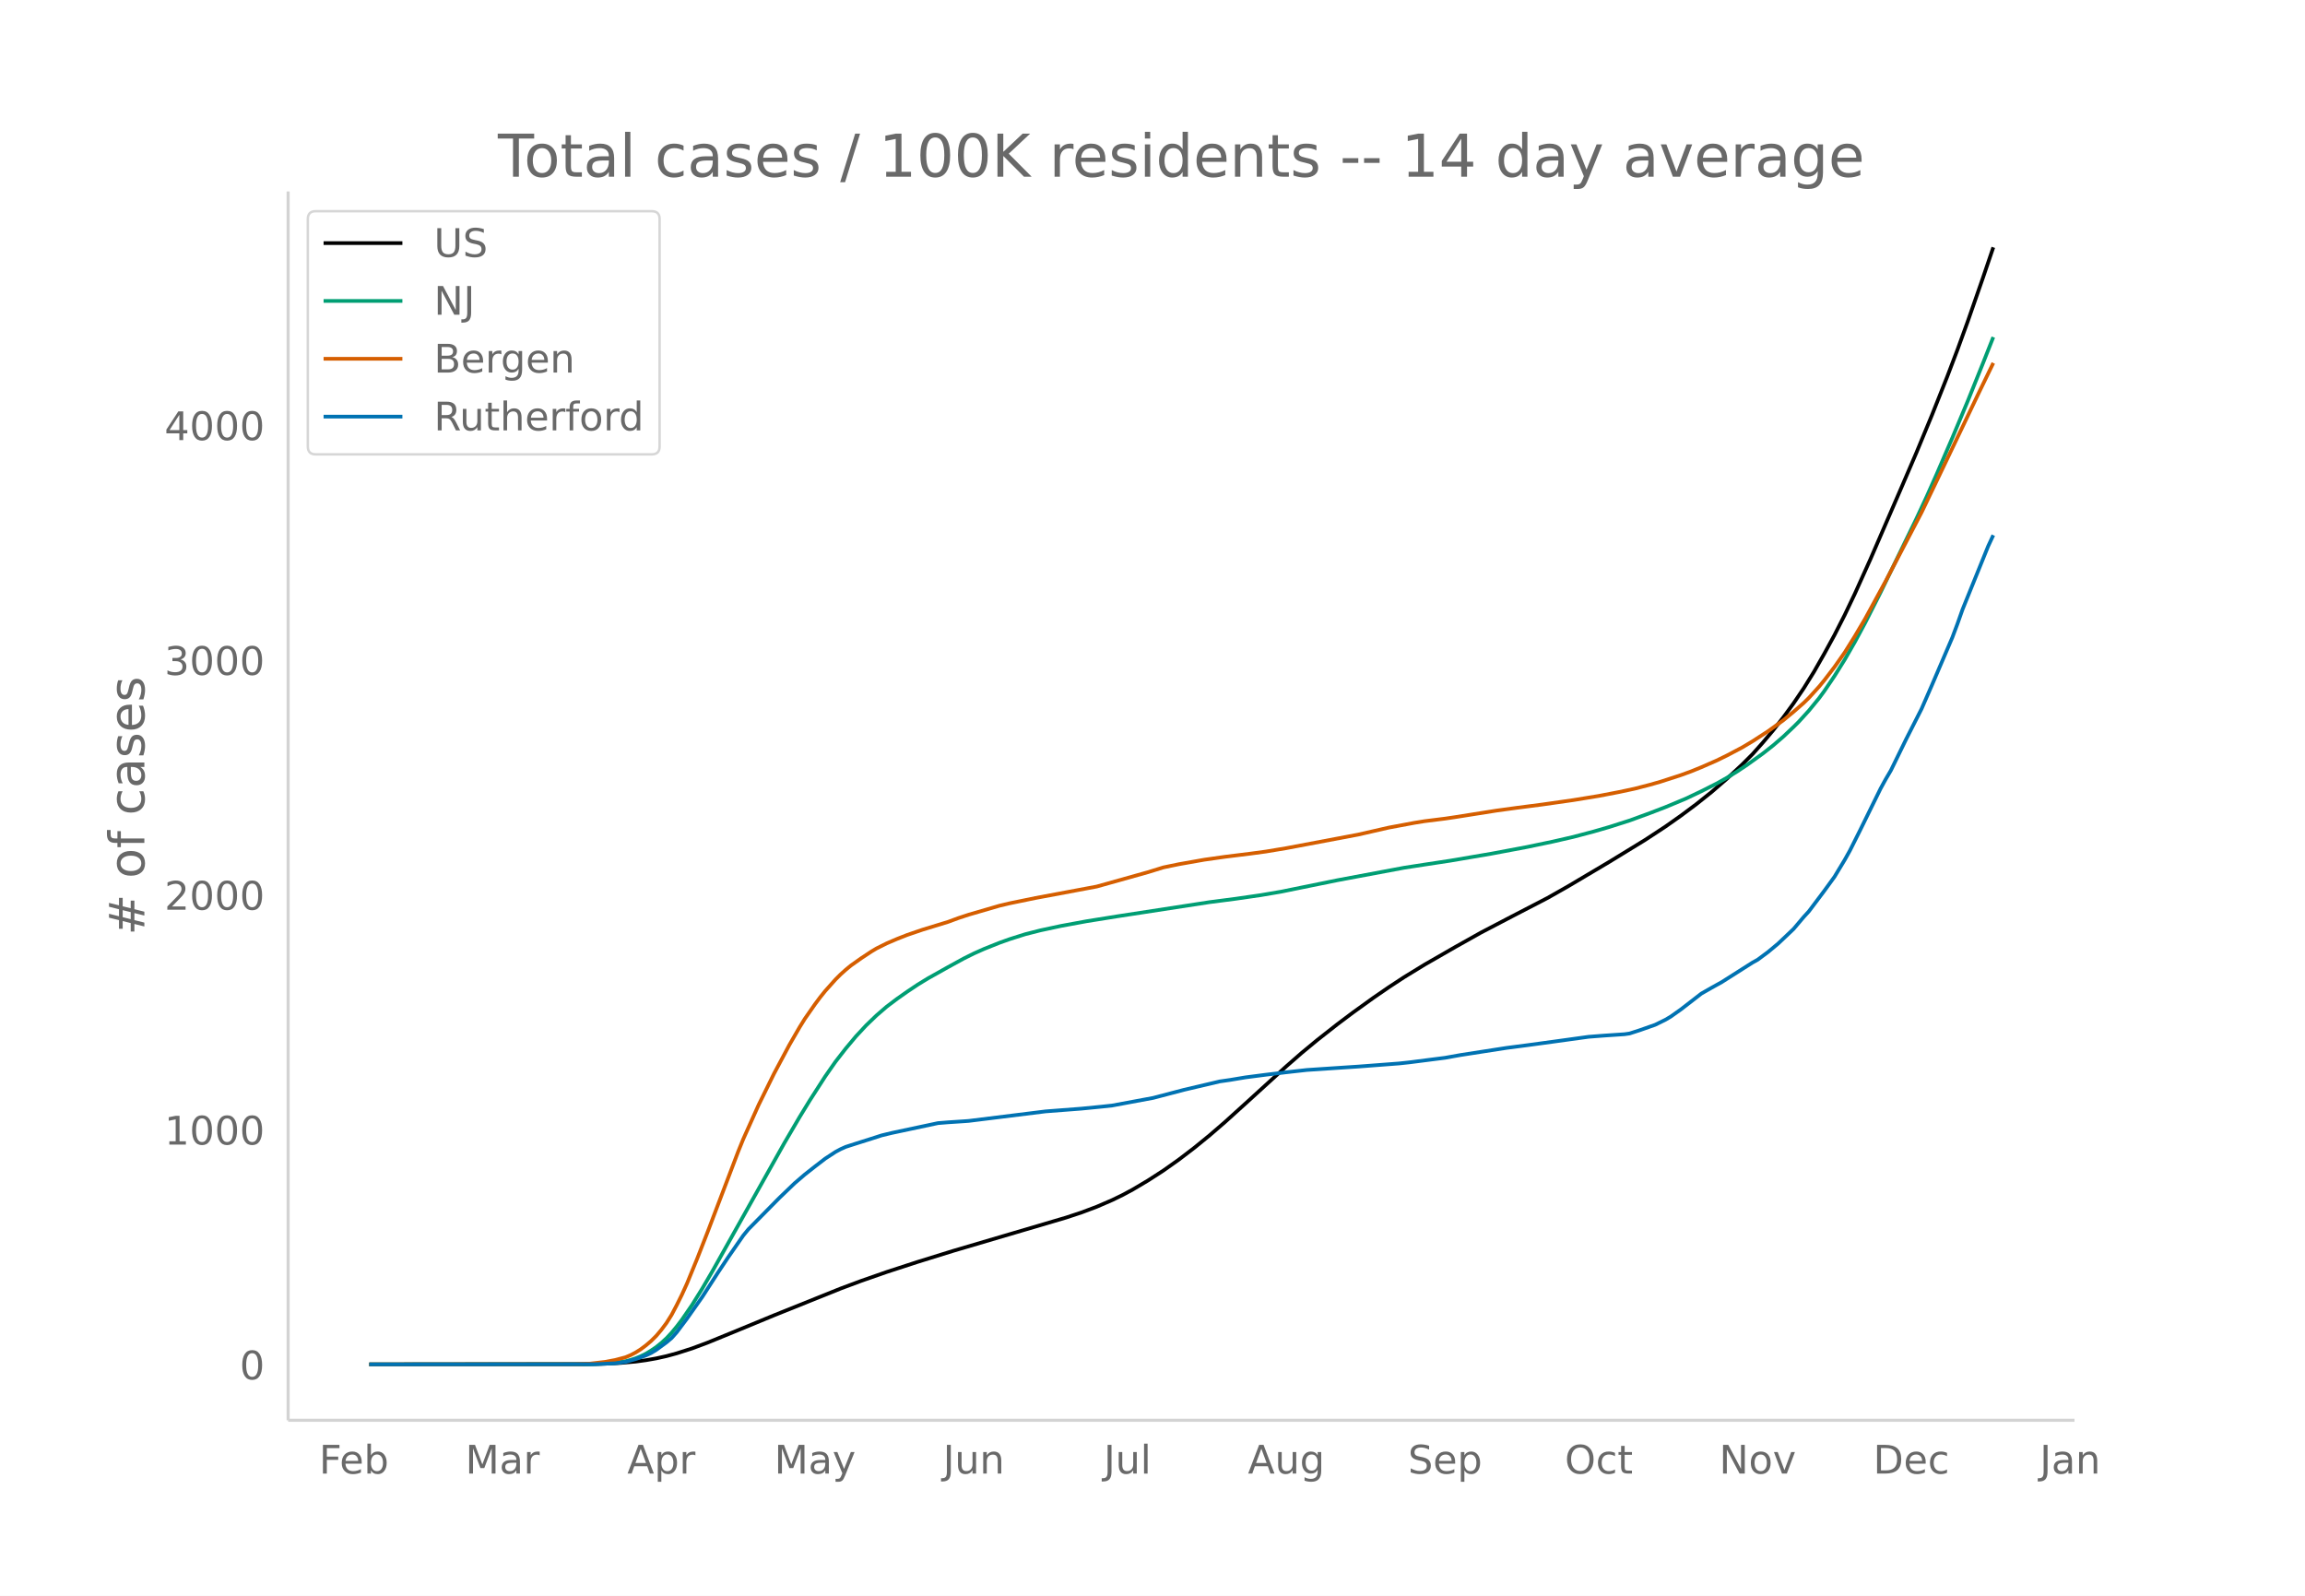
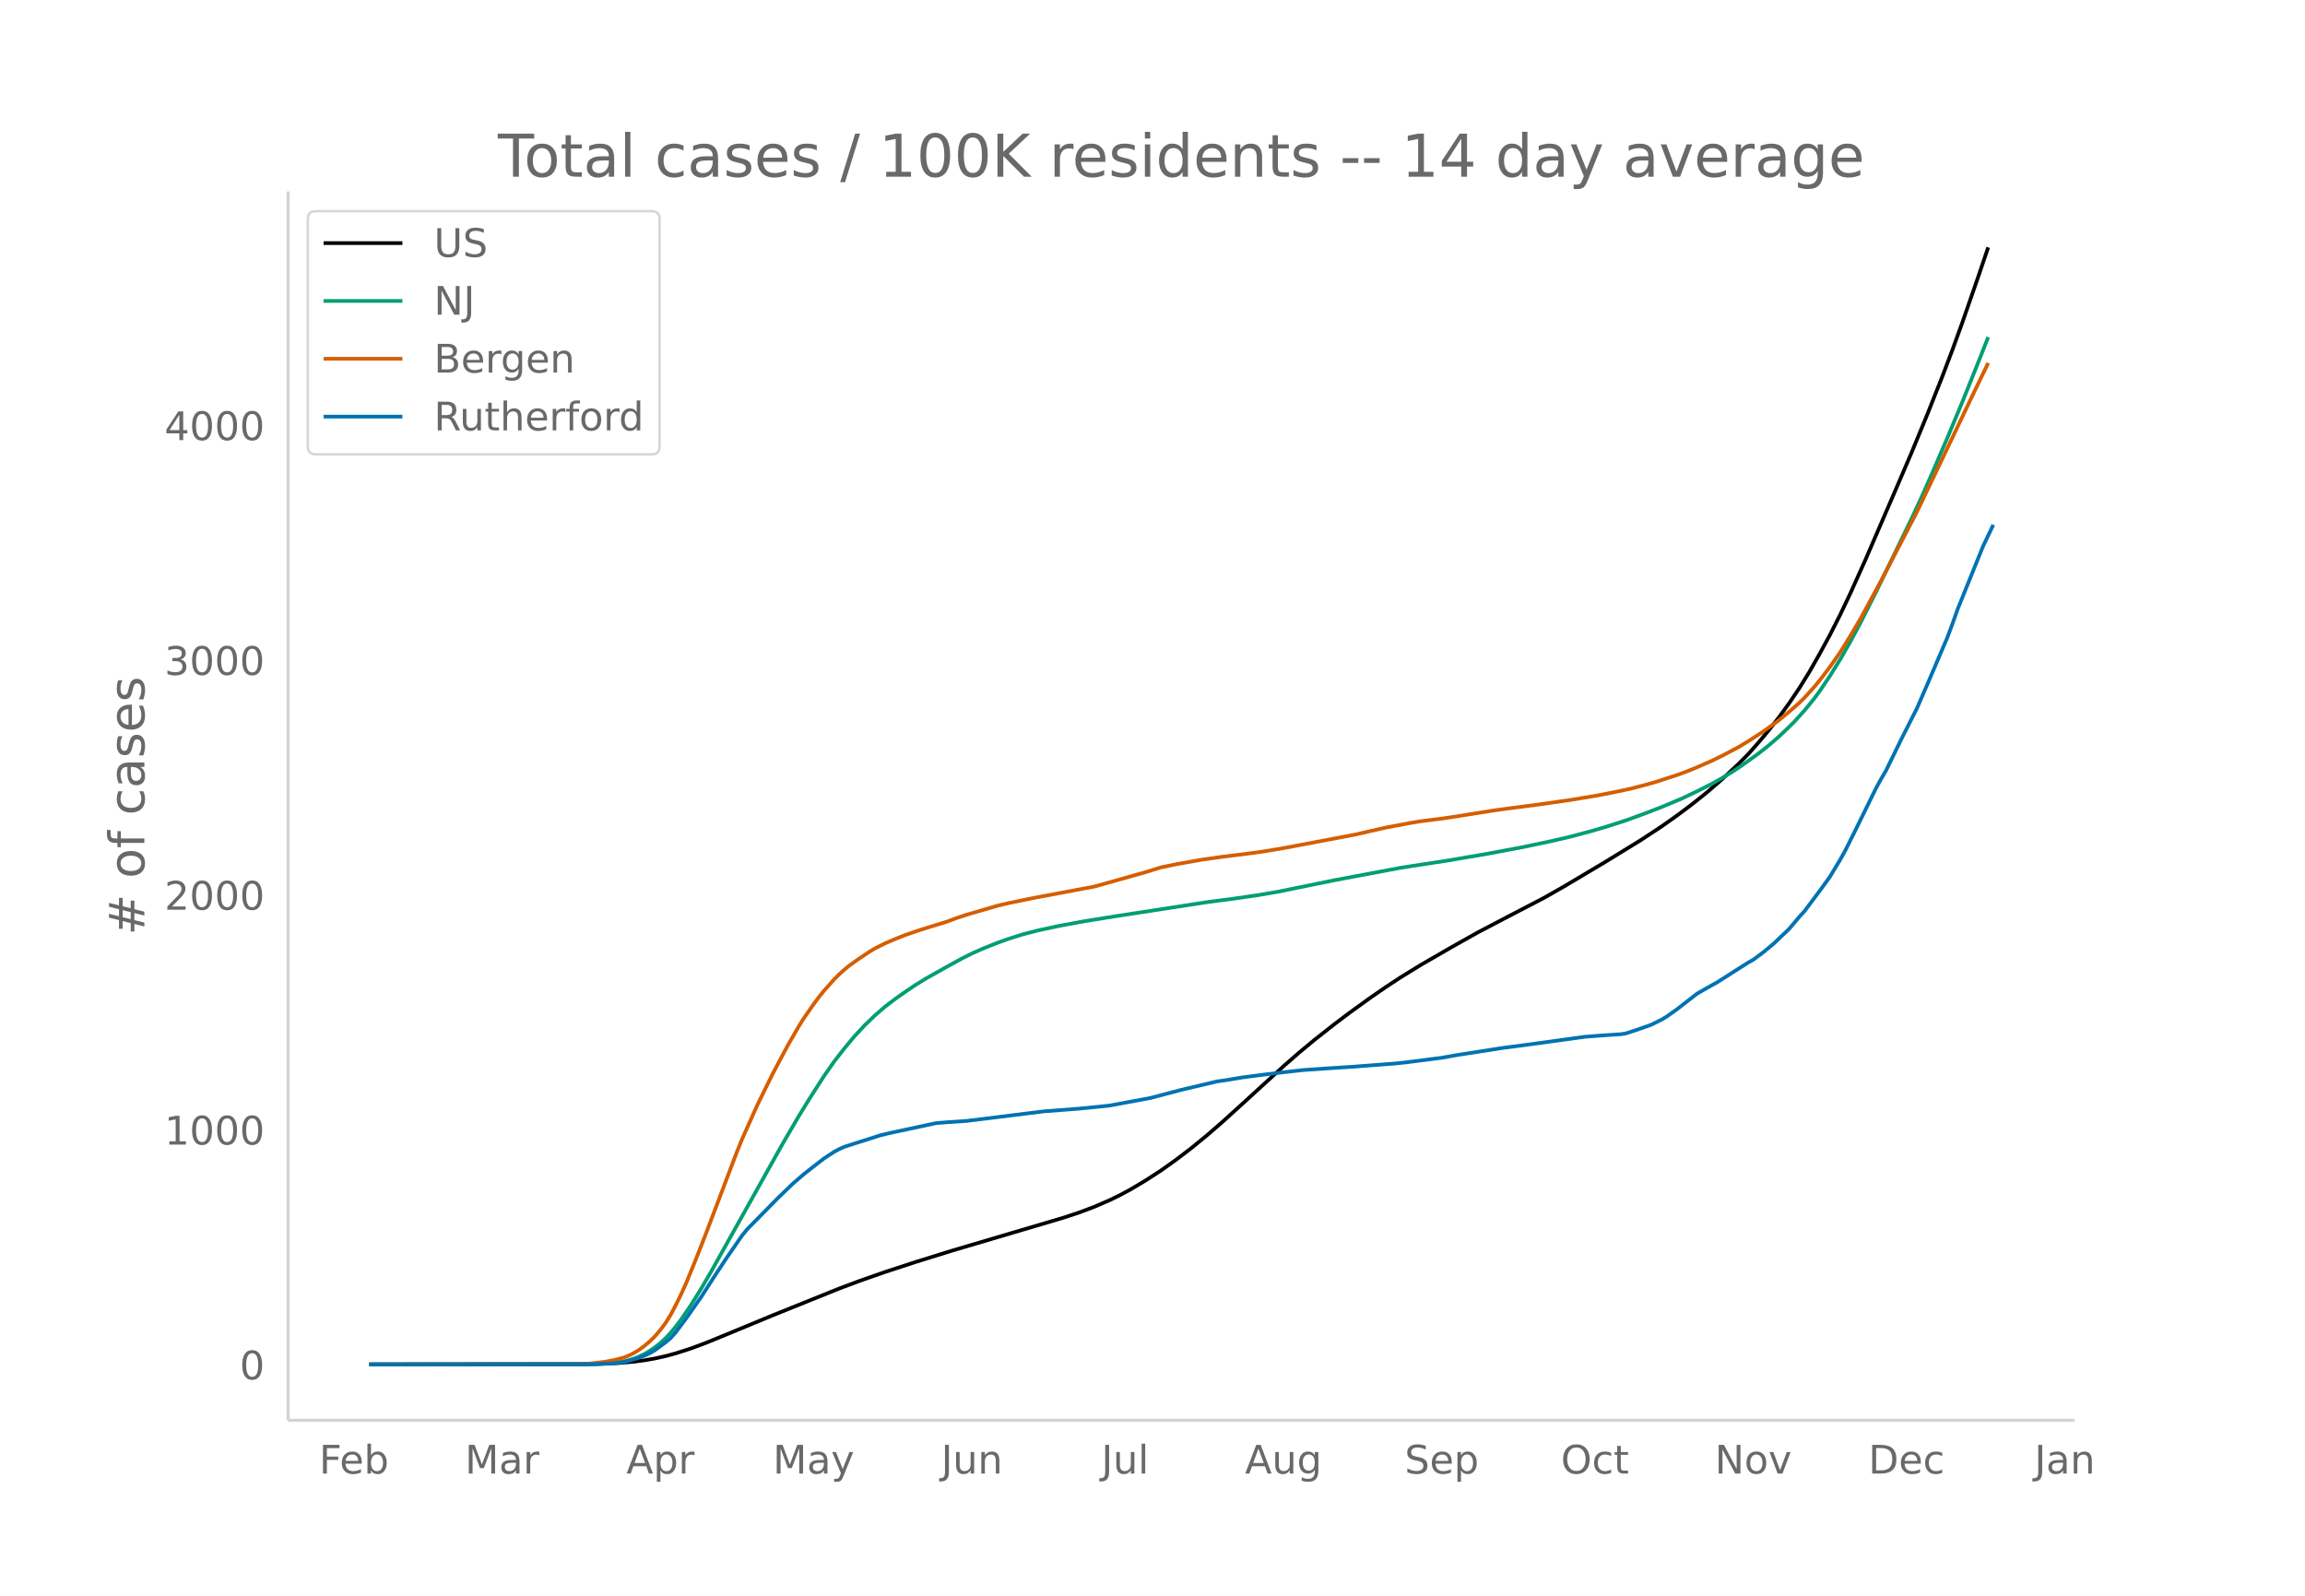
<svg xmlns="http://www.w3.org/2000/svg" xmlns:xlink="http://www.w3.org/1999/xlink" height="864" viewBox="0 0 936 648" width="1248">
  <defs>
    <style>*{stroke-linecap:butt;stroke-linejoin:round}</style>
  </defs>
  <g id="figure_1">
    <path d="M0 648h936V0H0z" fill="#fff" id="patch_1" />
    <g id="axes_1">
      <path d="M117 576.72h725.4V77.76H117z" fill="none" id="patch_2" />
-       <path clip-path="url(#p49b66e633f)" d="M149.973 554.04l87.372-.088 8.321-.176 6.241-.313 6.241-.564 4.16-.565 4.161-.732 4.161-.923 4.16-1.132 6.242-1.994 6.24-2.326 10.402-4.254 16.642-6.868 27.044-10.867 8.321-3.103 10.402-3.632 12.482-4.066 14.562-4.518 24.963-7.362 20.803-6.135 6.241-2.064 6.241-2.343 6.241-2.7 4.16-2.019 4.161-2.236 6.241-3.704 6.241-4.03 6.24-4.42 6.242-4.767 6.24-5.082 6.242-5.384 8.32-7.522 16.643-15.163 6.241-5.445 6.24-5.16 8.322-6.537 6.241-4.686 8.321-5.993 6.241-4.29 6.241-4.092 8.321-5.093 12.482-7.175 10.401-5.832 12.482-6.52 14.562-7.548 8.322-4.721 16.642-9.87 14.562-8.914 8.321-5.458 6.241-4.4 6.241-4.654 6.24-4.976 6.242-5.399 6.24-5.814 4.161-4.166 4.16-4.676 4.161-4.94 4.161-5.308 4.16-5.696 4.161-6.148 4.16-6.692 4.161-7.304 4.161-7.617 4.16-8.171 4.161-8.717 6.241-13.842 12.482-28.848 6.24-14.524 6.242-15.087 6.24-15.694 4.161-10.943 4.16-11.444 6.242-17.917 4.16-12.237h0" fill="none" stroke="#000" stroke-linecap="round" stroke-width="1.5" id="line2d_1" />
-       <path clip-path="url(#p49b66e633f)" d="M149.973 554.04l89.453-.09 6.24-.226 4.161-.363 4.16-.616 2.08-.525 2.081-.673 2.08-.85 2.08-1.018 2.081-1.262 2.08-1.414 2.08-1.673 2.081-1.906 2.08-2.224 2.08-2.515 2.08-2.729 4.162-6.057 4.16-6.685 4.16-7.115 29.125-51.895 6.24-10.645 4.161-6.791 6.241-9.698 4.16-5.955 4.161-5.343 4.161-4.97 4.16-4.467 4.161-4.001 4.16-3.587 4.161-3.14 4.161-2.929 4.16-2.787 4.161-2.552 8.321-4.667 6.241-3.417 4.16-2.07 4.162-1.856 6.24-2.49 4.161-1.488 6.24-1.974 6.242-1.592 8.321-1.785 10.401-1.912 12.482-2 37.446-5.75 10.401-1.343 10.402-1.504 8.32-1.414 8.322-1.699 14.562-2.959 27.044-5.06 8.321-1.284 10.402-1.579 16.642-2.832 14.562-2.734 10.402-2.176 8.32-1.906 8.322-2.2 6.24-1.808 8.322-2.655 8.321-3.038 6.241-2.397 8.321-3.47 6.241-2.969 6.241-3.152 4.16-2.334 4.161-2.547 4.161-2.781 6.24-4.49 4.161-3.272 4.161-3.588 4.16-3.939 2.08-2.068 4.162-4.57 4.16-5.083 2.08-2.826 4.161-6.145 4.16-6.671 4.161-7.248 4.16-7.735 6.242-12.328 14.562-29.96 4.16-8.937 4.161-9.351 6.24-14.475 6.242-14.894 6.24-15.503 4.161-10.52h0" fill="none" stroke="#009e73" stroke-linecap="round" stroke-width="1.5" id="line2d_2" />
-       <path clip-path="url(#p49b66e633f)" d="M149.973 554.04l83.212-.094 6.24-.203 6.241-.725 4.161-.772 4.16-1.098 2.08-.871 2.081-1.088 2.08-1.32 2.08-1.561 2.081-1.769 2.08-2.064 2.08-2.455 2.081-2.778 2.08-3.305 2.08-3.944 2.08-4.187 2.081-4.568 4.16-10.146 4.161-10.638 12.482-32.826 2.08-5.112 6.241-13.885 6.241-12.67 6.241-11.683 4.16-7.187 2.081-3.36 4.16-5.967 2.081-2.785 2.08-2.59 4.16-4.658 2.081-2.07 2.08-1.871 2.08-1.714 4.161-2.944 4.161-2.75 2.08-1.245 4.16-2.072 4.161-1.788 4.161-1.636 6.24-2.13 10.402-3.184 4.161-1.538 4.16-1.371 12.482-3.632 4.161-.983 10.401-2.14 16.643-3.111 8.321-1.56 20.803-5.835 6.241-1.931 6.24-1.29 10.402-1.837 8.322-1.179 10.401-1.29 6.24-.842 8.322-1.384 29.124-5.492 12.482-2.848 10.402-1.942 4.16-.67 8.321-1.04 4.161-.617 16.642-2.633 8.322-1.137 10.401-1.347 12.482-1.782 10.401-1.7 8.322-1.603 6.24-1.335 6.241-1.614 4.16-1.19 8.322-2.692 4.16-1.517 4.161-1.688 6.241-2.736 4.16-2.034 6.242-3.292 4.16-2.48 6.241-4.04 6.241-4.476 4.16-3.44 4.161-3.639 2.08-2.038 4.161-4.578 2.08-2.526 4.161-5.432 4.16-5.926 4.161-6.665 4.16-7.059 8.322-15.265 14.562-27.868 6.241-13.003 16.642-34.802 6.241-12.857h0" fill="none" stroke="#d55e00" stroke-linecap="round" stroke-width="1.5" id="line2d_3" />
-       <path clip-path="url(#p49b66e633f)" d="M149.973 554.04l91.533-.074 8.321-.373 4.16-.558 4.161-1.153 4.16-1.489 2.081-.967 2.08-1.265 4.161-3.052 2.08-1.749 2.08-2.344 4.161-5.544 6.241-8.857 6.241-9.675 4.16-6.251 6.241-9.005 2.08-2.53 12.483-12.652 6.24-5.991 4.161-3.573 4.16-3.274 4.161-3.2 4.16-2.717 2.081-1.116 2.08-.93 4.161-1.34 6.241-1.972 4.16-1.34 4.161-1.005 18.723-3.981 4.16-.335 6.241-.41 2.08-.148 31.205-3.87 14.562-1.117 8.321-.818 4.161-.447 16.642-3.088 12.482-3.275 14.562-3.423 4.16-.596 6.242-1.042 8.32-1.079 8.322-1.004 8.321-.93 14.562-.968 6.241-.41 16.643-1.265 4.16-.446 14.562-1.86 6.241-1.117 18.723-2.903 8.321-1.079 10.402-1.414 14.562-2.01 6.24-.483 8.322-.558 2.08-.298 4.16-1.34 6.242-2.195 4.16-2.046 2.08-1.228 4.161-2.94 8.321-6.438 4.16-2.381 4.161-2.307 8.322-5.284 4.16-2.642 2.08-1.154 4.161-3.088 4.16-3.46 6.242-5.917 4.16-4.912 2.08-2.27 6.241-8.298 4.161-5.73 4.16-6.885 2.08-3.721 4.162-8.298 8.32-16.931 2.081-3.796 2.08-3.535 6.241-12.763 6.241-12.28 4.16-9.526 8.322-19.424 2.08-5.545 2.08-5.88 10.402-25.675 2.08-4.465h0" fill="none" stroke="#0072b2" stroke-linecap="round" stroke-width="1.5" id="line2d_4" />
+       <path clip-path="url(#p5cbb974f8f)" d="M149.973 554.04l87.097-.088 8.296-.176 6.22-.313 6.222-.564 4.148-.565 4.147-.732 4.148-.923 4.147-1.132 6.221-1.994 6.222-2.326 10.368-4.254 16.59-6.868 26.96-10.867 8.294-3.103 10.37-3.632 12.442-4.066 14.516-4.518 24.885-7.362 20.738-6.135 6.22-2.064 6.222-2.343 6.221-2.7 4.148-2.019 4.147-2.236 6.222-3.704 6.221-4.03 6.221-4.42 6.222-4.767 6.22-5.082 6.222-5.384 8.295-7.522 16.59-15.163 6.221-5.445 6.222-5.16 8.295-6.537 6.221-4.686 8.295-5.993 6.221-4.29 6.222-4.092 8.295-5.093 12.442-7.175 10.369-5.832 12.442-6.52 14.517-7.548 8.295-4.721 16.59-9.87 14.516-8.914 8.295-5.458 6.221-4.4 6.222-4.654 6.22-4.976 6.222-5.399 6.221-5.814 4.148-4.166 4.147-4.676 4.148-4.94 4.148-5.308 4.147-5.696 4.148-6.148 4.147-6.692 4.148-7.304 4.147-7.617 4.148-8.171 4.147-8.717 6.221-13.842 12.443-28.848 6.221-14.524 6.221-15.087 6.222-15.694 4.147-10.943 4.148-11.444 6.221-17.917 4.148-12.237h0" fill="none" stroke="#000" stroke-linecap="round" stroke-width="1.5" id="line2d_1" />
+       <path clip-path="url(#p5cbb974f8f)" d="M149.973 554.04l89.171-.09 6.222-.226 4.147-.363 4.148-.616 2.073-.525 2.074-.673 2.074-.85 2.074-1.018 2.073-1.262 2.074-1.414 2.074-1.673 2.074-1.906 2.073-2.224 2.074-2.515 2.074-2.729 4.147-6.057 4.148-6.685 4.147-7.115 29.033-51.895 6.221-10.645 4.148-6.791 6.221-9.698 4.148-5.955 4.147-5.343 4.148-4.97 4.147-4.467 4.148-4.001 4.147-3.587 4.148-3.14 4.147-2.929 4.148-2.787 4.147-2.552 8.295-4.667 6.221-3.417 4.148-2.07 4.147-1.856 6.222-2.49 4.147-1.488 6.222-1.974 6.22-1.592L429.93 376l10.369-1.912 12.442-2 37.328-5.75 10.369-1.343 10.368-1.504 8.295-1.414 8.295-1.699 14.517-2.959 26.959-5.06 8.295-1.284 10.368-1.579 16.59-2.832 14.517-2.734 10.368-2.176 8.295-1.906 8.296-2.2 6.22-1.808 8.296-2.655 8.295-3.038 6.221-2.397 8.295-3.47 6.221-2.969 6.222-3.152 4.147-2.334 4.148-2.547 4.147-2.781 6.221-4.49 4.148-3.272 4.148-3.588 4.147-3.939 2.074-2.068 4.147-4.57 4.148-5.083 2.074-2.826 4.147-6.145 4.148-6.671 4.147-7.248 4.148-7.735 6.22-12.328 14.517-29.96 4.148-8.937 4.147-9.351 6.221-14.475 6.222-14.894 6.221-15.503 4.148-10.52h0" fill="none" stroke="#009e73" stroke-linecap="round" stroke-width="1.5" id="line2d_2" />
+       <path clip-path="url(#p5cbb974f8f)" d="M149.973 554.04l82.95-.094 6.221-.203 6.222-.725 4.147-.772 4.148-1.098 2.073-.871 2.074-1.088 2.074-1.32 2.074-1.561 2.073-1.769 2.074-2.064 2.074-2.455 2.074-2.778 2.073-3.305 2.074-3.944 2.074-4.187 2.074-4.568 4.147-10.146 4.148-10.638 12.442-32.826 2.074-5.112 6.221-13.885 6.221-12.67 6.222-11.683 4.147-7.187 2.074-3.36 4.148-5.967 2.073-2.785 2.074-2.59 4.148-4.658 2.073-2.07 2.074-1.871 2.074-1.714 4.147-2.944 4.148-2.75 2.074-1.245 4.147-2.072 4.148-1.788 4.147-1.636 6.221-2.13 10.37-3.184 4.147-1.538 4.147-1.371 12.443-3.632 4.147-.983 10.37-2.14 16.59-3.111 8.294-1.56 20.738-5.835 6.221-1.931 6.221-1.29 10.369-1.837 8.295-1.179 10.369-1.29 6.221-.842 8.295-1.384 29.033-5.492 12.442-2.848 10.369-1.942 4.148-.67 8.295-1.04 4.147-.617 16.59-2.633 8.295-1.137 10.369-1.347 12.442-1.782 10.37-1.7 8.294-1.603 6.222-1.335 6.22-1.614 4.148-1.19 8.295-2.692 4.148-1.517 4.147-1.688 6.222-2.736 4.147-2.034 6.221-3.292 4.148-2.48 6.221-4.04 6.222-4.476 4.147-3.44 4.148-3.639 2.073-2.038 4.148-4.578 2.074-2.526 4.147-5.432 4.148-5.926 4.147-6.665 4.148-7.059 8.295-15.265 14.516-27.868 6.221-13.003 16.59-34.802 6.222-12.857h0" fill="none" stroke="#d55e00" stroke-linecap="round" stroke-width="1.5" id="line2d_3" />
+       <path clip-path="url(#p5cbb974f8f)" d="M149.973 554.04l91.245-.074 8.295-.373 4.148-.558 4.147-1.153 4.148-1.489 2.073-.967 2.074-1.265 4.148-3.052 2.073-1.749 2.074-2.344 4.148-5.544 6.22-8.857 6.222-9.675 4.148-6.251 6.22-9.005 2.075-2.53 12.442-12.652 6.222-5.991 4.147-3.573 4.148-3.274 4.147-3.2 4.148-2.717 2.073-1.116 2.074-.93 4.148-1.34 6.22-1.972 4.148-1.34 4.148-1.005 18.664-3.981 4.147-.335 6.221-.41 2.074-.148 31.107-3.87 14.516-1.117 8.295-.818 4.147-.447 16.59-3.088 12.443-3.275 14.516-3.423 4.148-.596 6.221-1.042 8.295-1.079 8.295-1.004 8.295-.93 14.516-.968 6.222-.41 16.59-1.265 4.147-.446 14.517-1.86 6.22-1.117 18.665-2.903 8.295-1.079 10.368-1.414 14.517-2.01 6.221-.483 8.295-.558 2.074-.298 4.147-1.34 6.222-2.195 4.147-2.046 2.074-1.228 4.147-2.94 8.295-6.438 4.148-2.381 4.147-2.307 8.295-5.284 4.148-2.642 2.074-1.154 4.147-3.088 4.148-3.46 6.221-5.917 4.148-4.912 2.073-2.27 6.222-8.298 4.147-5.73 4.148-6.885 2.073-3.721 4.148-8.298 8.295-16.931 2.074-3.796 2.073-3.535 6.222-12.763 6.22-12.28 4.148-9.526 8.295-19.424 2.074-5.545 2.074-5.88 10.369-25.675 4.147-8.67h0" fill="none" stroke="#0072b2" stroke-linecap="round" stroke-width="1.5" id="line2d_4" />
      <path d="M117 576.72V77.76" fill="none" stroke="#d3d3d3" stroke-linecap="square" stroke-width="1.25" id="patch_3" />
      <path d="M117 576.72h725.4" fill="none" stroke="#d3d3d3" stroke-linecap="square" stroke-width="1.25" id="patch_4" />
      <g id="matplotlib.axis_1">
        <g id="xtick_1">
-           <g transform="matrix(.16 0 0 -.16 129.57 598.378)" fill="#696969" id="text_1">
+           <g transform="matrix(.16 0 0 -.16 129.589 598.378)" fill="#696969" id="text_1">
            <defs>
              <path d="M9.813 72.906h41.89v-8.312H19.672V43.109h28.906v-8.297H19.672V0h-9.86z" id="DejaVuSans-70" />
              <path d="M56.203 29.594v-4.39H14.891q.593-9.282 5.593-14.142 5-4.859 13.938-4.859 5.172 0 10.031 1.266 4.86 1.265 9.656 3.812v-8.5Q49.266.734 44.187-.344 39.11-1.422 33.892-1.422q-13.094 0-20.735 7.61-7.64 7.625-7.64 20.625 0 13.421 7.25 21.296Q20.016 56 32.328 56q11.031 0 17.453-7.11 6.422-7.093 6.422-19.296zm-8.984 2.64q-.094 7.36-4.125 11.75-4.032 4.407-10.672 4.407-7.516 0-12.031-4.25-4.516-4.25-5.203-11.97z" id="DejaVuSans-101" />
              <path d="M48.688 27.297q0 9.906-4.079 15.547-4.078 5.64-11.203 5.64-7.14 0-11.218-5.64-4.079-5.64-4.079-15.547 0-9.906 4.078-15.547 4.079-5.64 11.22-5.64 7.124 0 11.202 5.64t4.078 15.547zM18.108 46.39q2.844 4.875 7.157 7.234Q29.594 56 35.594 56q9.968 0 16.187-7.906 6.235-7.907 6.235-20.797T51.78 6.484q-6.218-7.906-16.187-7.906-6 0-10.328 2.375-4.313 2.375-7.157 7.25V0H9.08v75.984h9.03z" id="DejaVuSans-98" />
            </defs>
            <use xlink:href="#DejaVuSans-70" />
            <use x="52.02" xlink:href="#DejaVuSans-101" />
            <use x="113.543" xlink:href="#DejaVuSans-98" />
          </g>
        </g>
        <g id="xtick_2">
-           <g transform="matrix(.16 0 0 -.16 188.967 598.378)" fill="#696969" id="text_2">
+           <g transform="matrix(.16 0 0 -.16 188.797 598.378)" fill="#696969" id="text_2">
            <defs>
              <path d="M9.813 72.906h14.703l18.593-49.61 18.703 49.61h14.704V0H66.89v64.016l-18.797-50h-9.907l-18.796 50V0H9.813z" id="DejaVuSans-77" />
              <path d="M34.281 27.484q-10.89 0-15.093-2.484-4.204-2.484-4.204-8.5 0-4.781 3.157-7.594 3.156-2.797 8.562-2.797 7.485 0 12 5.297 4.516 5.297 4.516 14.078v2zm17.922 3.72V0H43.22v8.297Q40.14 3.328 35.547.953q-4.594-2.375-11.234-2.375-8.391 0-13.36 4.719Q6 8.016 6 15.922q0 9.219 6.172 13.906 6.187 4.688 18.437 4.688h12.61v.89q0 6.203-4.078 9.594-4.078 3.39-11.453 3.39-4.688 0-9.141-1.124-4.438-1.125-8.531-3.375v8.312q4.921 1.906 9.562 2.844 4.64.953 9.031.953 11.875 0 17.735-6.156 5.86-6.14 5.86-18.64z" id="DejaVuSans-97" />
              <path d="M41.11 46.297q-1.516.875-3.297 1.281Q36.03 48 33.89 48q-7.625 0-11.703-4.953-4.079-4.953-4.079-14.234V0H9.08v54.688h9.03v-8.5q2.844 4.984 7.375 7.39Q30.031 56 36.531 56q.922 0 2.047-.125 1.125-.11 2.484-.36z" id="DejaVuSans-114" />
            </defs>
            <use xlink:href="#DejaVuSans-77" />
            <use x="86.279" xlink:href="#DejaVuSans-97" />
            <use x="147.559" xlink:href="#DejaVuSans-114" />
          </g>
        </g>
        <g id="xtick_3">
-           <g transform="matrix(.16 0 0 -.16 254.71 598.378)" fill="#696969" id="text_3">
+           <g transform="matrix(.16 0 0 -.16 254.337 598.378)" fill="#696969" id="text_3">
            <defs>
              <path d="M34.188 63.188L20.797 26.906h26.812zm-5.579 9.718h11.188L67.578 0h-10.25l-6.64 18.703h-32.86L11.188 0H.78z" id="DejaVuSans-65" />
              <path d="M18.11 8.203v-29H9.077v75.484h9.031v-8.296q2.844 4.875 7.157 7.234Q29.594 56 35.594 56q9.968 0 16.187-7.906 6.235-7.907 6.235-20.797T51.78 6.484q-6.218-7.906-16.187-7.906-6 0-10.328 2.375-4.313 2.375-7.157 7.25zm30.578 19.094q0 9.906-4.079 15.547-4.078 5.64-11.203 5.64-7.14 0-11.218-5.64-4.079-5.64-4.079-15.547 0-9.906 4.078-15.547 4.079-5.64 11.22-5.64 7.124 0 11.202 5.64t4.078 15.547z" id="DejaVuSans-112" />
            </defs>
            <use xlink:href="#DejaVuSans-65" />
            <use x="68.408" xlink:href="#DejaVuSans-112" />
            <use x="131.885" xlink:href="#DejaVuSans-114" />
          </g>
        </g>
        <g id="xtick_4">
-           <g transform="matrix(.16 0 0 -.16 314.419 598.378)" fill="#696969" id="text_4">
+           <g transform="matrix(.16 0 0 -.16 313.85 598.378)" fill="#696969" id="text_4">
            <defs>
              <path d="M32.172-5.078q-3.797-9.766-7.422-12.735-3.61-2.984-9.656-2.984H7.906v7.516h5.282q3.703 0 5.75 1.765Q21-9.766 23.483-3.219l1.61 4.094-22.11 53.813H12.5l17.094-42.766 17.093 42.766h9.516z" id="DejaVuSans-121" />
            </defs>
            <use xlink:href="#DejaVuSans-77" />
            <use x="86.279" xlink:href="#DejaVuSans-97" />
            <use x="147.559" xlink:href="#DejaVuSans-121" />
          </g>
        </g>
        <g id="xtick_5">
-           <g transform="matrix(.16 0 0 -.16 382.948 598.378)" fill="#696969" id="text_5">
+           <g transform="matrix(.16 0 0 -.16 382.176 598.378)" fill="#696969" id="text_5">
            <defs>
              <path d="M9.813 72.906h9.859V5.078q0-13.187-5-19.14-5-5.954-16.094-5.954h-3.75v8.297h3.078q6.531 0 9.219 3.672Q9.813-4.39 9.813 5.078z" id="DejaVuSans-74" />
              <path d="M8.5 21.578v33.11h8.984V21.922q0-7.766 3.016-11.656 3.031-3.875 9.094-3.875 7.265 0 11.484 4.64 4.234 4.64 4.234 12.656v31h8.985V0h-8.984v8.406Q42.047 3.422 37.718 1q-4.313-2.422-10.032-2.422-9.421 0-14.312 5.86Q8.5 10.296 8.5 21.578zM31.11 56z" id="DejaVuSans-117" />
              <path d="M54.89 33.016V0h-8.984v32.719q0 7.765-3.031 11.61-3.031 3.858-9.078 3.858-7.281 0-11.484-4.64-4.204-4.625-4.204-12.64V0H9.08v54.688h9.03v-8.5q3.235 4.937 7.594 7.374Q30.078 56 35.797 56q9.422 0 14.25-5.828 4.844-5.828 4.844-17.156z" id="DejaVuSans-110" />
            </defs>
            <use xlink:href="#DejaVuSans-74" />
            <use x="29.492" xlink:href="#DejaVuSans-117" />
            <use x="92.871" xlink:href="#DejaVuSans-110" />
          </g>
        </g>
        <g id="xtick_6">
-           <g transform="matrix(.16 0 0 -.16 448.204 598.378)" fill="#696969" id="text_6">
+           <g transform="matrix(.16 0 0 -.16 447.236 598.378)" fill="#696969" id="text_6">
            <defs>
              <path d="M9.422 75.984h8.984V0H9.422z" id="DejaVuSans-108" />
            </defs>
            <use xlink:href="#DejaVuSans-74" />
            <use x="29.492" xlink:href="#DejaVuSans-117" />
            <use x="92.871" xlink:href="#DejaVuSans-108" />
          </g>
        </g>
        <g id="xtick_7">
-           <g transform="matrix(.16 0 0 -.16 506.725 598.378)" fill="#696969" id="text_7">
+           <g transform="matrix(.16 0 0 -.16 505.554 598.378)" fill="#696969" id="text_7">
            <defs>
              <path d="M45.406 27.984q0 9.766-4.031 15.125-4.016 5.375-11.297 5.375-7.219 0-11.25-5.375-4.031-5.359-4.031-15.125 0-9.718 4.031-15.093t11.25-5.375q7.281 0 11.297 5.375 4.031 5.375 4.031 15.093zm8.985-21.203q0-13.953-6.203-20.765Q42-20.797 29.203-20.797q-4.734 0-8.937.703-4.203.703-8.157 2.172v8.735q3.954-2.141 7.813-3.157 3.86-1.031 7.86-1.031 8.843 0 13.234 4.61 4.39 4.609 4.39 13.937v4.453q-2.781-4.844-7.125-7.234Q33.938 0 27.875 0 17.828 0 11.672 7.656q-6.156 7.672-6.156 20.328 0 12.688 6.156 20.344Q17.828 56 27.875 56q6.063 0 10.406-2.39 4.344-2.391 7.125-7.22v8.297h8.985z" id="DejaVuSans-103" />
            </defs>
            <use xlink:href="#DejaVuSans-65" />
            <use x="68.408" xlink:href="#DejaVuSans-117" />
            <use x="131.787" xlink:href="#DejaVuSans-103" />
          </g>
        </g>
        <g id="xtick_8">
-           <g transform="matrix(.16 0 0 -.16 571.755 598.378)" fill="#696969" id="text_8">
+           <g transform="matrix(.16 0 0 -.16 570.382 598.378)" fill="#696969" id="text_8">
            <defs>
              <path d="M53.516 70.516V60.89q-5.61 2.687-10.594 4-4.984 1.328-9.625 1.328-8.047 0-12.422-3.125t-4.375-8.89q0-4.845 2.906-7.313 2.907-2.453 11.016-3.97l5.953-1.218q11.031-2.11 16.281-7.406 5.25-5.297 5.25-14.172 0-10.61-7.11-16.078-7.093-5.469-20.812-5.469-5.172 0-11.015 1.172Q13.14.922 6.89 3.219v10.156q6-3.36 11.765-5.078 5.766-1.703 11.328-1.703 8.438 0 13.032 3.312 4.593 3.328 4.593 9.485 0 5.359-3.297 8.39-3.296 3.032-10.812 4.547L27.484 33.5q-11.03 2.188-15.968 6.875-4.922 4.688-4.922 13.047 0 9.672 6.812 15.234 6.813 5.563 18.766 5.563 5.14 0 10.453-.938 5.328-.922 10.89-2.765z" id="DejaVuSans-83" />
            </defs>
            <use xlink:href="#DejaVuSans-83" />
            <use x="63.477" xlink:href="#DejaVuSans-101" />
            <use x="125" xlink:href="#DejaVuSans-112" />
          </g>
        </g>
        <g id="xtick_9">
-           <g transform="matrix(.16 0 0 -.16 635.412 598.378)" fill="#696969" id="text_9">
+           <g transform="matrix(.16 0 0 -.16 633.842 598.378)" fill="#696969" id="text_9">
            <defs>
              <path d="M39.406 66.219q-10.75 0-17.078-8.016-6.312-8-6.312-21.828 0-13.766 6.312-21.781 6.328-8 17.078-8 10.735 0 17.016 8 6.281 8.015 6.281 21.781 0 13.828-6.281 21.828-6.281 8.016-17.016 8.016zm0 8q15.328 0 24.5-10.281 9.188-10.282 9.188-27.563 0-17.234-9.188-27.516-9.172-10.28-24.5-10.28-15.375 0-24.593 10.25-9.204 10.265-9.204 27.546t9.204 27.563q9.218 10.28 24.593 10.28z" id="DejaVuSans-79" />
              <path d="M48.781 52.594v-8.407q-3.812 2.11-7.64 3.157-3.828 1.047-7.735 1.047-8.75 0-13.593-5.547-4.829-5.532-4.829-15.547 0-10.016 4.829-15.563 4.843-5.53 13.593-5.53 3.907 0 7.735 1.046 3.828 1.047 7.64 3.156V2.094Q45.016.344 40.984-.531q-4.015-.89-8.562-.89-12.36 0-19.64 7.765-7.266 7.765-7.266 20.953 0 13.375 7.343 21.031Q20.22 56 33.016 56q4.14 0 8.093-.86 3.953-.843 7.672-2.546z" id="DejaVuSans-99" />
              <path d="M18.313 70.219V54.688h18.5v-6.985h-18.5V18.016q0-6.688 1.828-8.594 1.828-1.906 7.453-1.906h9.218V0h-9.218q-10.407 0-14.36 3.875-3.953 3.89-3.953 14.14v29.688H2.687v6.984h6.594V70.22z" id="DejaVuSans-116" />
            </defs>
            <use xlink:href="#DejaVuSans-79" />
            <use x="78.711" xlink:href="#DejaVuSans-99" />
            <use x="133.691" xlink:href="#DejaVuSans-116" />
          </g>
        </g>
        <g id="xtick_10">
-           <g transform="matrix(.16 0 0 -.16 698.119 598.378)" fill="#696969" id="text_10">
+           <g transform="matrix(.16 0 0 -.16 696.346 598.378)" fill="#696969" id="text_10">
            <defs>
              <path d="M9.813 72.906h13.28l32.329-60.984v60.984h9.562V0h-13.28L19.39 60.984V0H9.813z" id="DejaVuSans-78" />
              <path d="M30.61 48.39q-7.22 0-11.422-5.64-4.204-5.64-4.204-15.453 0-9.813 4.172-15.453 4.188-5.64 11.453-5.64 7.188 0 11.375 5.655 4.203 5.672 4.203 15.438 0 9.719-4.203 15.406-4.187 5.688-11.375 5.688zm0 7.61q11.718 0 18.406-7.625 6.703-7.61 6.703-21.078 0-13.422-6.703-21.078-6.688-7.64-18.407-7.64-11.765 0-18.437 7.64-6.656 7.656-6.656 21.078 0 13.469 6.656 21.078Q18.844 56 30.609 56z" id="DejaVuSans-111" />
              <path d="M2.984 54.688H12.5L29.594 8.797l17.093 45.89h9.516L35.687 0H23.485z" id="DejaVuSans-118" />
            </defs>
            <use xlink:href="#DejaVuSans-78" />
            <use x="74.805" xlink:href="#DejaVuSans-111" />
            <use x="135.986" xlink:href="#DejaVuSans-118" />
          </g>
        </g>
        <g id="xtick_11">
-           <g transform="matrix(.16 0 0 -.16 760.661 598.378)" fill="#696969" id="text_11">
+           <g transform="matrix(.16 0 0 -.16 758.692 598.378)" fill="#696969" id="text_11">
            <defs>
              <path d="M19.672 64.797V8.109h11.922q15.093 0 22.093 6.829 7 6.843 7 21.593 0 14.64-7 21.453-7 6.813-22.093 6.813zm-9.86 8.11h20.266q21.188 0 31.094-8.813 9.922-8.813 9.922-27.563 0-18.86-9.969-27.703Q51.172 0 30.078 0H9.813z" id="DejaVuSans-68" />
            </defs>
            <use xlink:href="#DejaVuSans-68" />
            <use x="77.002" xlink:href="#DejaVuSans-101" />
            <use x="138.525" xlink:href="#DejaVuSans-99" />
          </g>
        </g>
        <g id="xtick_12">
-           <g transform="matrix(.16 0 0 -.16 828.3 598.378)" fill="#696969" id="text_12">
+           <g transform="matrix(.16 0 0 -.16 826.127 598.378)" fill="#696969" id="text_12">
            <use xlink:href="#DejaVuSans-74" />
            <use x="29.492" xlink:href="#DejaVuSans-97" />
            <use x="90.771" xlink:href="#DejaVuSans-110" />
          </g>
        </g>
      </g>
      <g id="matplotlib.axis_2">
        <g id="ytick_1">
          <g transform="matrix(.16 0 0 -.16 97.32 560.119)" fill="#696969" id="text_13">
            <defs>
              <path d="M31.781 66.406q-7.61 0-11.453-7.5Q16.5 51.422 16.5 36.375q0-14.984 3.828-22.484 3.844-7.5 11.453-7.5 7.672 0 11.5 7.5 3.844 7.5 3.844 22.484 0 15.047-3.844 22.531-3.828 7.5-11.5 7.5zm0 7.813q12.266 0 18.735-9.703 6.468-9.688 6.468-28.141 0-18.406-6.468-28.11-6.47-9.687-18.735-9.687-12.25 0-18.718 9.688-6.47 9.703-6.47 28.109 0 18.453 6.47 28.14Q19.53 74.22 31.78 74.22z" id="DejaVuSans-48" />
            </defs>
            <use xlink:href="#DejaVuSans-48" />
          </g>
        </g>
        <g id="ytick_2">
          <g transform="matrix(.16 0 0 -.16 66.78 464.768)" fill="#696969" id="text_14">
            <defs>
              <path d="M12.406 8.297h16.11v55.625l-17.532-3.516v8.985l17.438 3.515h9.86V8.296H54.39V0H12.406z" id="DejaVuSans-49" />
            </defs>
            <use xlink:href="#DejaVuSans-49" />
            <use x="63.623" xlink:href="#DejaVuSans-48" />
            <use x="127.246" xlink:href="#DejaVuSans-48" />
            <use x="190.869" xlink:href="#DejaVuSans-48" />
          </g>
        </g>
        <g id="ytick_3">
          <g transform="matrix(.16 0 0 -.16 66.78 369.417)" fill="#696969" id="text_15">
            <defs>
              <path d="M19.188 8.297h34.421V0H7.33v8.297q5.609 5.812 15.296 15.594 9.703 9.797 12.188 12.64 4.734 5.313 6.609 9 1.89 3.688 1.89 7.25 0 5.813-4.078 9.469-4.078 3.672-10.625 3.672-4.64 0-9.797-1.61-5.14-1.609-11-4.89v9.969Q13.767 71.78 18.938 73q5.188 1.219 9.485 1.219 11.328 0 18.062-5.672 6.735-5.656 6.735-15.125 0-4.5-1.688-8.531-1.672-4.016-6.125-9.485-1.218-1.422-7.765-8.187-6.532-6.766-18.453-18.922z" id="DejaVuSans-50" />
            </defs>
            <use xlink:href="#DejaVuSans-50" />
            <use x="63.623" xlink:href="#DejaVuSans-48" />
            <use x="127.246" xlink:href="#DejaVuSans-48" />
            <use x="190.869" xlink:href="#DejaVuSans-48" />
          </g>
        </g>
        <g id="ytick_4">
          <g transform="matrix(.16 0 0 -.16 66.78 274.066)" fill="#696969" id="text_16">
            <defs>
              <path d="M40.578 39.313Q47.656 37.797 51.625 33q3.984-4.781 3.984-11.813 0-10.78-7.422-16.703-7.421-5.906-21.093-5.906-4.578 0-9.438.906-4.86.907-10.031 2.72v9.515q4.094-2.39 8.969-3.61 4.89-1.218 10.218-1.218 9.266 0 14.125 3.656 4.86 3.656 4.86 10.64 0 6.454-4.516 10.079-4.515 3.64-12.562 3.64h-8.5v8.11h8.89q7.266 0 11.125 2.906 3.86 2.906 3.86 8.375 0 5.61-3.985 8.61-3.968 3.015-11.39 3.015-4.063 0-8.703-.89-4.641-.876-10.203-2.72v8.782q5.624 1.562 10.53 2.344 4.907.78 9.25.78 11.235 0 17.766-5.109 6.547-5.093 6.547-13.78 0-6.063-3.468-10.235-3.47-4.172-9.86-5.782z" id="DejaVuSans-51" />
            </defs>
            <use xlink:href="#DejaVuSans-51" />
            <use x="63.623" xlink:href="#DejaVuSans-48" />
            <use x="127.246" xlink:href="#DejaVuSans-48" />
            <use x="190.869" xlink:href="#DejaVuSans-48" />
          </g>
        </g>
        <g id="ytick_5">
          <g transform="matrix(.16 0 0 -.16 66.78 178.716)" fill="#696969" id="text_17">
            <defs>
              <path d="M37.797 64.313L12.89 25.39h24.906zm-2.594 8.593H47.61V25.391h10.407v-8.203H47.609V0h-9.812v17.188H4.89v9.515z" id="DejaVuSans-52" />
            </defs>
            <use xlink:href="#DejaVuSans-52" />
            <use x="63.623" xlink:href="#DejaVuSans-48" />
            <use x="127.246" xlink:href="#DejaVuSans-48" />
            <use x="190.869" xlink:href="#DejaVuSans-48" />
          </g>
        </g>
        <g transform="matrix(0 -.2 -.2 0 58.62 379.813)" fill="#696969" id="text_18">
          <defs>
            <path d="M51.125 44H36.922l-4.11-16.313h14.313zm-7.328 27.781l-5.078-20.265h14.265L58.11 71.78h7.813L60.89 51.516h15.234V44h-17.14l-4-16.313h15.53V20.22H53.079L48 0h-7.813l5.032 20.219H30.906L25.875 0h-7.86l5.079 20.219H7.719v7.468h17.187L29 44H13.281v7.516h17.625l4.985 20.265z" id="DejaVuSans-35" />
            <path d="M37.11 75.984V68.5h-8.594q-4.828 0-6.72-1.953-1.874-1.953-1.874-7.031v-4.828h14.797v-6.985H19.922V0H10.89v47.703H2.297v6.984h8.594V58.5q0 9.125 4.25 13.297 4.25 4.187 13.468 4.187z" id="DejaVuSans-102" />
            <path d="M44.281 53.078v-8.5q-3.797 1.953-7.906 2.922-4.094.984-8.5.984-6.688 0-10.031-2.047-3.344-2.046-3.344-6.156 0-3.125 2.39-4.906 2.391-1.781 9.626-3.39l3.078-.688q9.562-2.047 13.593-5.781 4.032-3.735 4.032-10.422 0-7.625-6.032-12.078-6.03-4.438-16.578-4.438-4.39 0-9.156.86Q10.688.296 5.422 2v9.281q4.984-2.594 9.812-3.89 4.829-1.282 9.579-1.282 6.343 0 9.75 2.172 3.421 2.172 3.421 6.125 0 3.656-2.468 5.61-2.453 1.953-10.813 3.765l-3.125.735q-8.344 1.75-12.062 5.39-3.704 3.64-3.704 9.985 0 7.718 5.47 11.906Q16.75 56 26.811 56q4.97 0 9.36-.734 4.406-.72 8.11-2.188z" id="DejaVuSans-115" />
          </defs>
          <use xlink:href="#DejaVuSans-35" />
          <use x="83.789" xlink:href="#DejaVuSans-32" />
          <use x="115.576" xlink:href="#DejaVuSans-111" />
          <use x="176.758" xlink:href="#DejaVuSans-102" />
          <use x="211.963" xlink:href="#DejaVuSans-32" />
          <use x="243.75" xlink:href="#DejaVuSans-99" />
          <use x="298.73" xlink:href="#DejaVuSans-97" />
          <use x="360.01" xlink:href="#DejaVuSans-115" />
          <use x="412.109" xlink:href="#DejaVuSans-101" />
          <use x="473.633" xlink:href="#DejaVuSans-115" />
        </g>
      </g>
      <g transform="matrix(.24 0 0 -.24 202.185 71.76)" fill="#696969" id="text_19">
        <defs>
          <path d="M-.297 72.906h61.672v-8.312H35.5V0h-9.906v64.594H-.296z" id="DejaVuSans-84" />
          <path d="M25.39 72.906h8.297L8.297-9.28H0z" id="DejaVuSans-47" />
          <path d="M9.813 72.906h9.859V42.094L52.39 72.906h12.703L28.906 38.922 67.672 0H54.688L19.672 35.11V0h-9.86z" id="DejaVuSans-75" />
          <path d="M9.422 54.688h8.984V0H9.422zm0 21.296h8.984v-11.39H9.422z" id="DejaVuSans-105" />
          <path d="M45.406 46.39v29.594h8.985V0h-8.985v8.203Q42.578 3.328 38.25.953q-4.313-2.375-10.375-2.375-9.906 0-16.14 7.906-6.22 7.922-6.22 20.813 0 12.89 6.22 20.797Q17.968 56 27.874 56q6.063 0 10.375-2.375 4.328-2.36 7.156-7.234zm-30.61-19.093q0-9.906 4.079-15.547 4.078-5.64 11.203-5.64 7.125 0 11.219 5.64 4.11 5.64 4.11 15.547 0 9.906-4.11 15.547-4.094 5.64-11.219 5.64-7.125 0-11.203-5.64-4.078-5.64-4.078-15.547z" id="DejaVuSans-100" />
          <path d="M4.89 31.39h26.313v-8H4.891z" id="DejaVuSans-45" />
        </defs>
        <use xlink:href="#DejaVuSans-84" />
        <use x="44.084" xlink:href="#DejaVuSans-111" />
        <use x="105.266" xlink:href="#DejaVuSans-116" />
        <use x="144.475" xlink:href="#DejaVuSans-97" />
        <use x="205.754" xlink:href="#DejaVuSans-108" />
        <use x="233.537" xlink:href="#DejaVuSans-32" />
        <use x="265.324" xlink:href="#DejaVuSans-99" />
        <use x="320.305" xlink:href="#DejaVuSans-97" />
        <use x="381.584" xlink:href="#DejaVuSans-115" />
        <use x="433.684" xlink:href="#DejaVuSans-101" />
        <use x="495.207" xlink:href="#DejaVuSans-115" />
        <use x="547.307" xlink:href="#DejaVuSans-32" />
        <use x="579.094" xlink:href="#DejaVuSans-47" />
        <use x="612.785" xlink:href="#DejaVuSans-32" />
        <use x="644.572" xlink:href="#DejaVuSans-49" />
        <use x="708.195" xlink:href="#DejaVuSans-48" />
        <use x="771.818" xlink:href="#DejaVuSans-48" />
        <use x="835.441" xlink:href="#DejaVuSans-75" />
        <use x="901.018" xlink:href="#DejaVuSans-32" />
        <use x="932.805" xlink:href="#DejaVuSans-114" />
        <use x="971.668" xlink:href="#DejaVuSans-101" />
        <use x="1033.191" xlink:href="#DejaVuSans-115" />
        <use x="1085.291" xlink:href="#DejaVuSans-105" />
        <use x="1113.074" xlink:href="#DejaVuSans-100" />
        <use x="1176.551" xlink:href="#DejaVuSans-101" />
        <use x="1238.074" xlink:href="#DejaVuSans-110" />
        <use x="1301.453" xlink:href="#DejaVuSans-116" />
        <use x="1340.662" xlink:href="#DejaVuSans-115" />
        <use x="1392.762" xlink:href="#DejaVuSans-32" />
        <use x="1424.549" xlink:href="#DejaVuSans-45" />
        <use x="1460.633" xlink:href="#DejaVuSans-45" />
        <use x="1496.717" xlink:href="#DejaVuSans-32" />
        <use x="1528.504" xlink:href="#DejaVuSans-49" />
        <use x="1592.127" xlink:href="#DejaVuSans-52" />
        <use x="1655.75" xlink:href="#DejaVuSans-32" />
        <use x="1687.537" xlink:href="#DejaVuSans-100" />
        <use x="1751.014" xlink:href="#DejaVuSans-97" />
        <use x="1812.293" xlink:href="#DejaVuSans-121" />
        <use x="1871.473" xlink:href="#DejaVuSans-32" />
        <use x="1903.26" xlink:href="#DejaVuSans-97" />
        <use x="1964.539" xlink:href="#DejaVuSans-118" />
        <use x="2023.719" xlink:href="#DejaVuSans-101" />
        <use x="2085.242" xlink:href="#DejaVuSans-114" />
        <use x="2126.355" xlink:href="#DejaVuSans-97" />
        <use x="2187.635" xlink:href="#DejaVuSans-103" />
        <use x="2251.111" xlink:href="#DejaVuSans-101" />
      </g>
      <g id="legend_1">
        <path d="M128.2 184.5h136.45q3.2 0 3.2-3.2V88.96q0-3.2-3.2-3.2H128.2q-3.2 0-3.2 3.2v92.34q0 3.2 3.2 3.2z" fill="none" opacity=".8" stroke="#ccc" id="patch_5" />
        <path d="M131.4 98.718h32" fill="none" stroke="#000" stroke-linecap="round" stroke-width="1.5" id="line2d_5" />
        <g transform="matrix(.16 0 0 -.16 176.2 104.317)" fill="#696969" id="text_20">
          <defs>
            <path d="M8.688 72.906h9.921V28.61q0-11.718 4.235-16.875 4.25-5.14 13.781-5.14 9.469 0 13.719 5.14 4.25 5.157 4.25 16.875v44.297H64.5V27.391q0-14.25-7.063-21.532-7.046-7.28-20.812-7.28-13.828 0-20.89 7.28-7.047 7.282-7.047 21.532z" id="DejaVuSans-85" />
          </defs>
          <use xlink:href="#DejaVuSans-85" />
          <use x="73.193" xlink:href="#DejaVuSans-83" />
        </g>
        <path d="M131.4 122.203h32" fill="none" stroke="#009e73" stroke-linecap="round" stroke-width="1.5" id="line2d_7" />
        <g transform="matrix(.16 0 0 -.16 176.2 127.802)" fill="#696969" id="text_21">
          <use xlink:href="#DejaVuSans-78" />
          <use x="74.805" xlink:href="#DejaVuSans-74" />
        </g>
        <path d="M131.4 145.688h32" fill="none" stroke="#d55e00" stroke-linecap="round" stroke-width="1.5" id="line2d_9" />
        <g transform="matrix(.16 0 0 -.16 176.2 151.287)" fill="#696969" id="text_22">
          <defs>
            <path d="M19.672 34.813V8.108H35.5q7.953 0 11.781 3.297 3.844 3.297 3.844 10.078 0 6.844-3.844 10.078-3.828 3.25-11.781 3.25zm0 29.984V42.828h14.61q7.218 0 10.75 2.703 3.546 2.719 3.546 8.282 0 5.515-3.547 8.25-3.531 2.734-10.75 2.734zm-9.86 8.11h25.204q11.28 0 17.375-4.688Q58.5 63.53 58.5 54.89q0-6.703-3.125-10.657-3.125-3.953-9.188-4.922 7.282-1.562 11.313-6.53 4.031-4.954 4.031-12.376 0-9.765-6.64-15.093Q48.25 0 35.984 0H9.812z" id="DejaVuSans-66" />
          </defs>
          <use xlink:href="#DejaVuSans-66" />
          <use x="68.604" xlink:href="#DejaVuSans-101" />
          <use x="130.127" xlink:href="#DejaVuSans-114" />
          <use x="169.49" xlink:href="#DejaVuSans-103" />
          <use x="232.967" xlink:href="#DejaVuSans-101" />
          <use x="294.49" xlink:href="#DejaVuSans-110" />
        </g>
        <path d="M131.4 169.173h32" fill="none" stroke="#0072b2" stroke-linecap="round" stroke-width="1.5" id="line2d_11" />
        <g transform="matrix(.16 0 0 -.16 176.2 174.773)" fill="#696969" id="text_23">
          <defs>
            <path d="M44.39 34.188q3.172-1.079 6.172-4.594 3-3.516 6.032-9.672L66.609 0H56l-9.313 18.703q-3.624 7.328-7.015 9.719-3.39 2.39-9.25 2.39h-10.75V0h-9.86v72.906h22.266q12.5 0 18.656-5.234 6.157-5.219 6.157-15.766 0-6.89-3.203-11.437-3.204-4.532-9.297-6.282zM19.673 64.797V38.922h12.406q7.125 0 10.766 3.297 3.64 3.297 3.64 9.687 0 6.39-3.64 9.64-3.64 3.25-10.766 3.25z" id="DejaVuSans-82" />
            <path d="M54.89 33.016V0h-8.984v32.719q0 7.765-3.031 11.61-3.031 3.858-9.078 3.858-7.281 0-11.484-4.64-4.204-4.625-4.204-12.64V0H9.08v75.984h9.03V46.188q3.235 4.937 7.594 7.374Q30.078 56 35.797 56q9.422 0 14.25-5.828 4.844-5.828 4.844-17.156z" id="DejaVuSans-104" />
          </defs>
          <use xlink:href="#DejaVuSans-82" />
          <use x="64.982" xlink:href="#DejaVuSans-117" />
          <use x="128.361" xlink:href="#DejaVuSans-116" />
          <use x="167.57" xlink:href="#DejaVuSans-104" />
          <use x="230.949" xlink:href="#DejaVuSans-101" />
          <use x="292.473" xlink:href="#DejaVuSans-114" />
          <use x="333.586" xlink:href="#DejaVuSans-102" />
          <use x="368.791" xlink:href="#DejaVuSans-111" />
          <use x="429.973" xlink:href="#DejaVuSans-114" />
          <use x="469.336" xlink:href="#DejaVuSans-100" />
        </g>
      </g>
    </g>
  </g>
  <defs>
-     <clipPath id="p49b66e633f">
+     <clipPath id="p5cbb974f8f">
      <path d="M117 77.76h725.4v498.96H117z" />
    </clipPath>
  </defs>
</svg>
